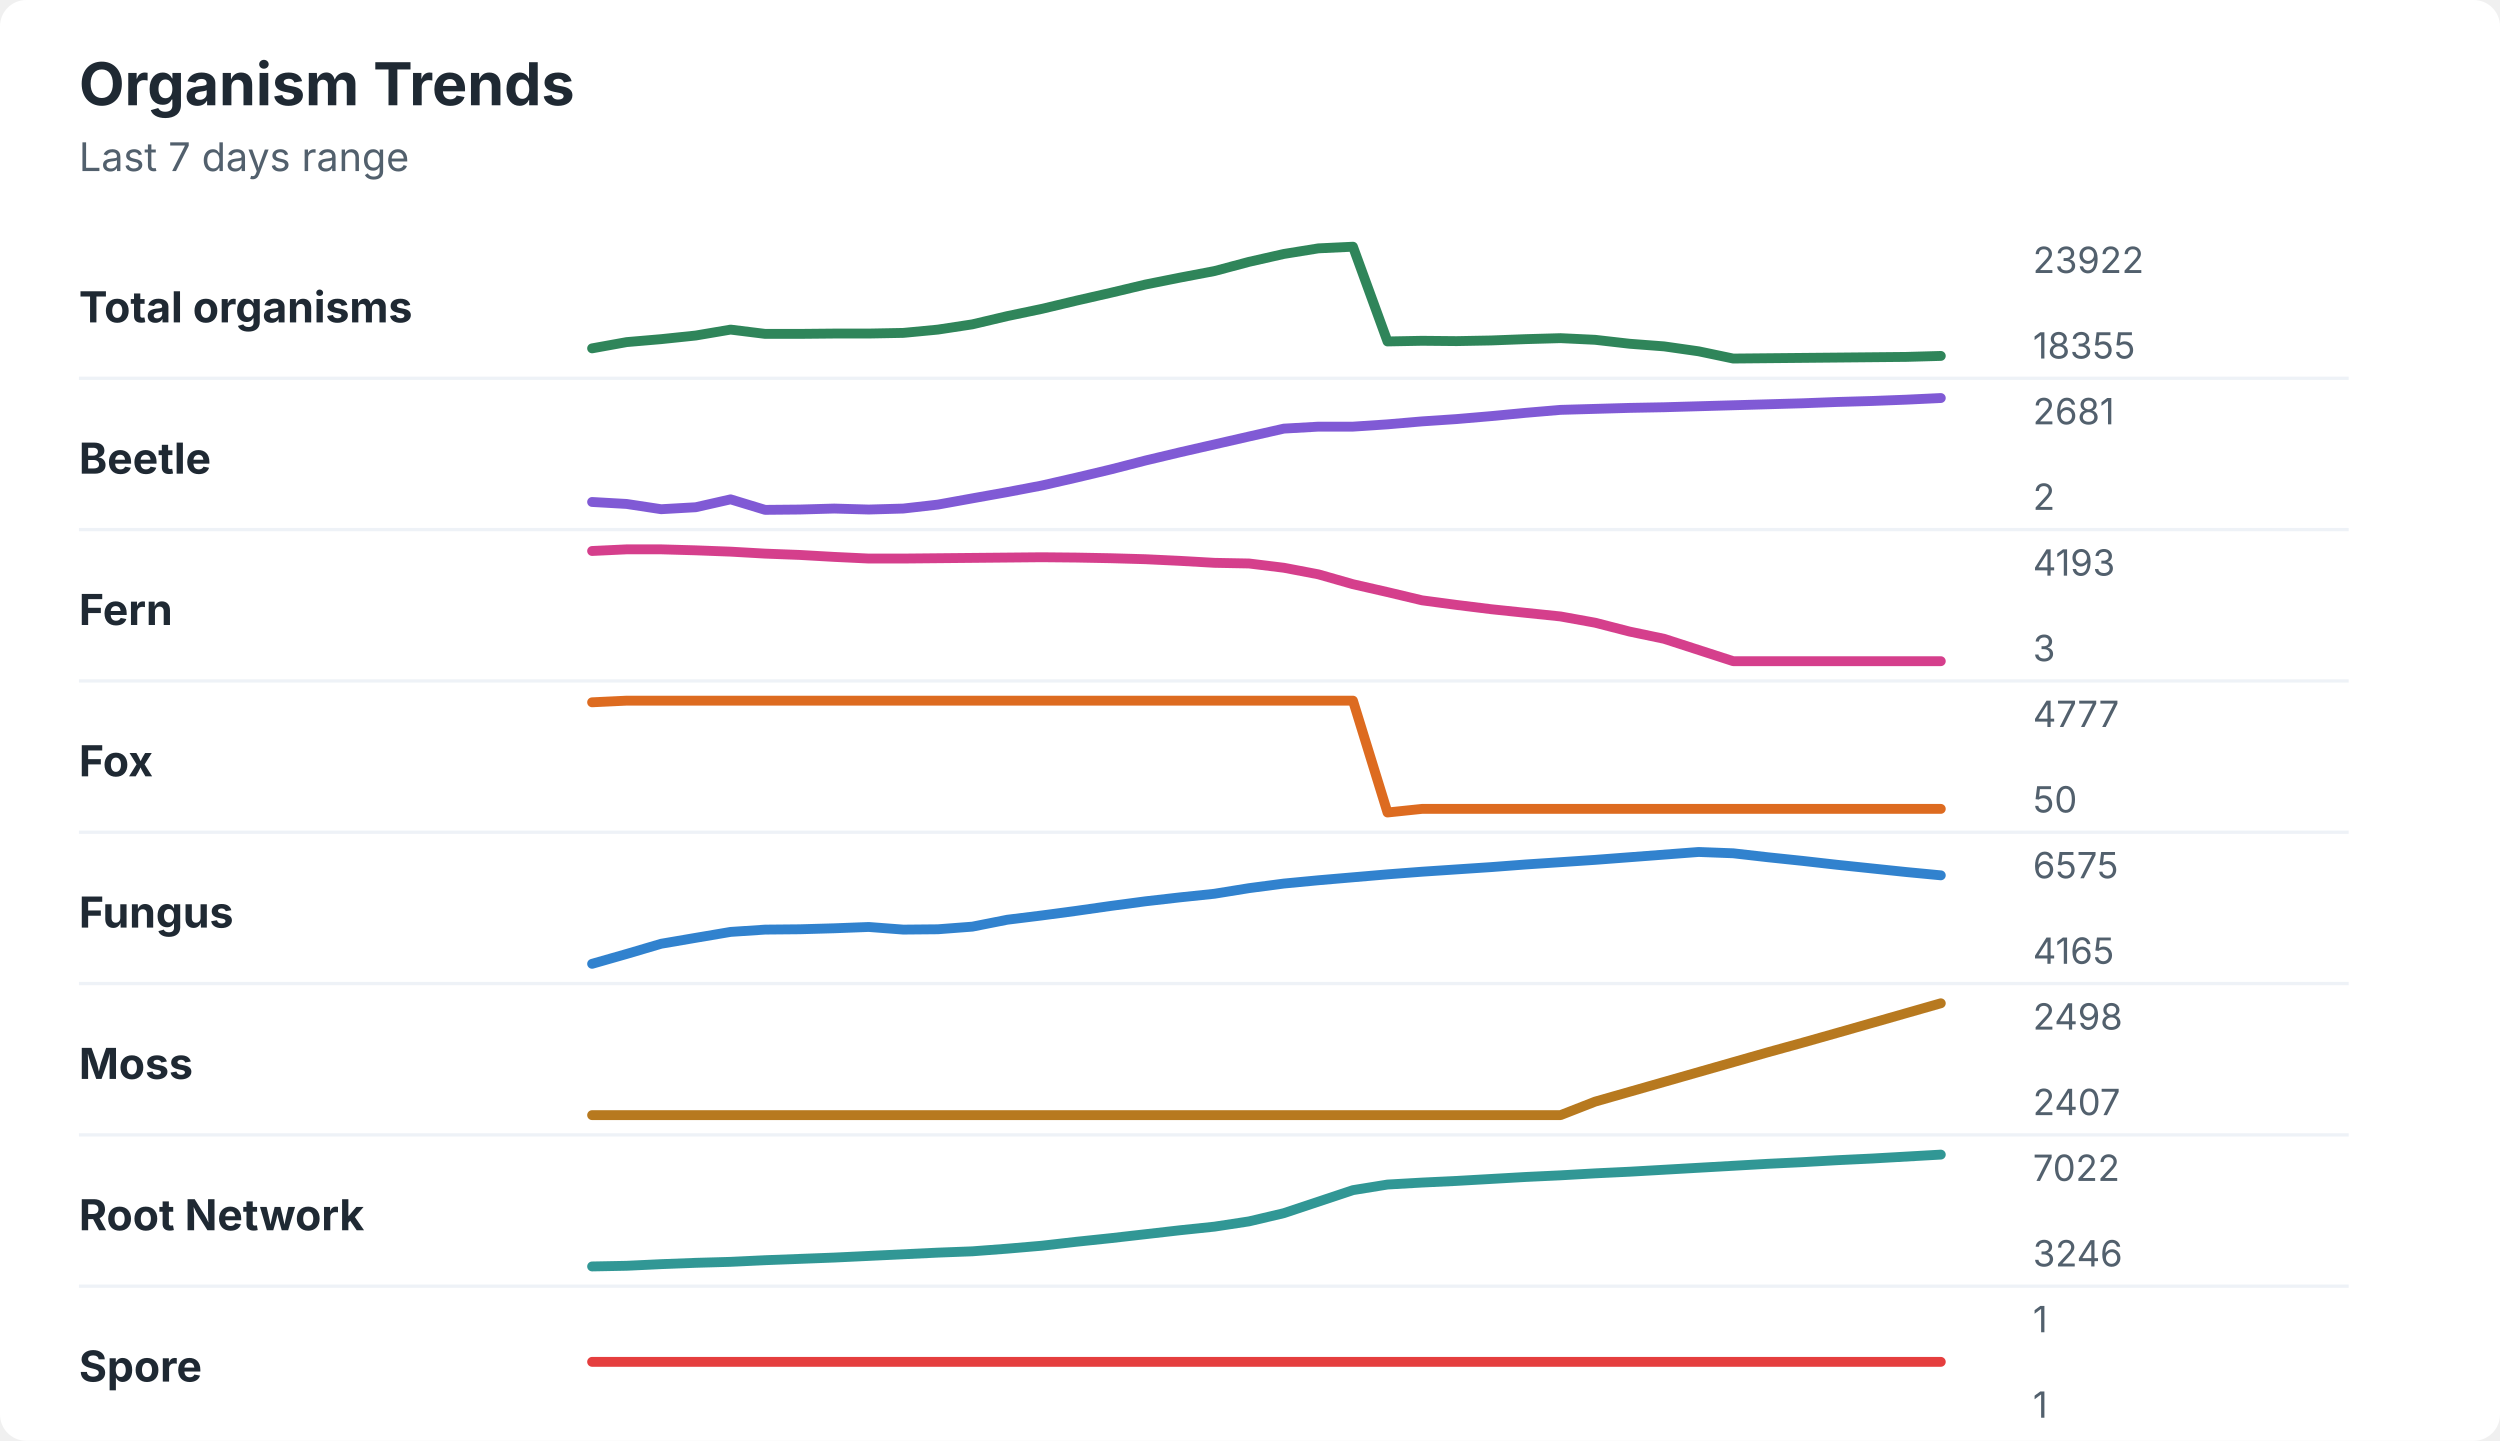
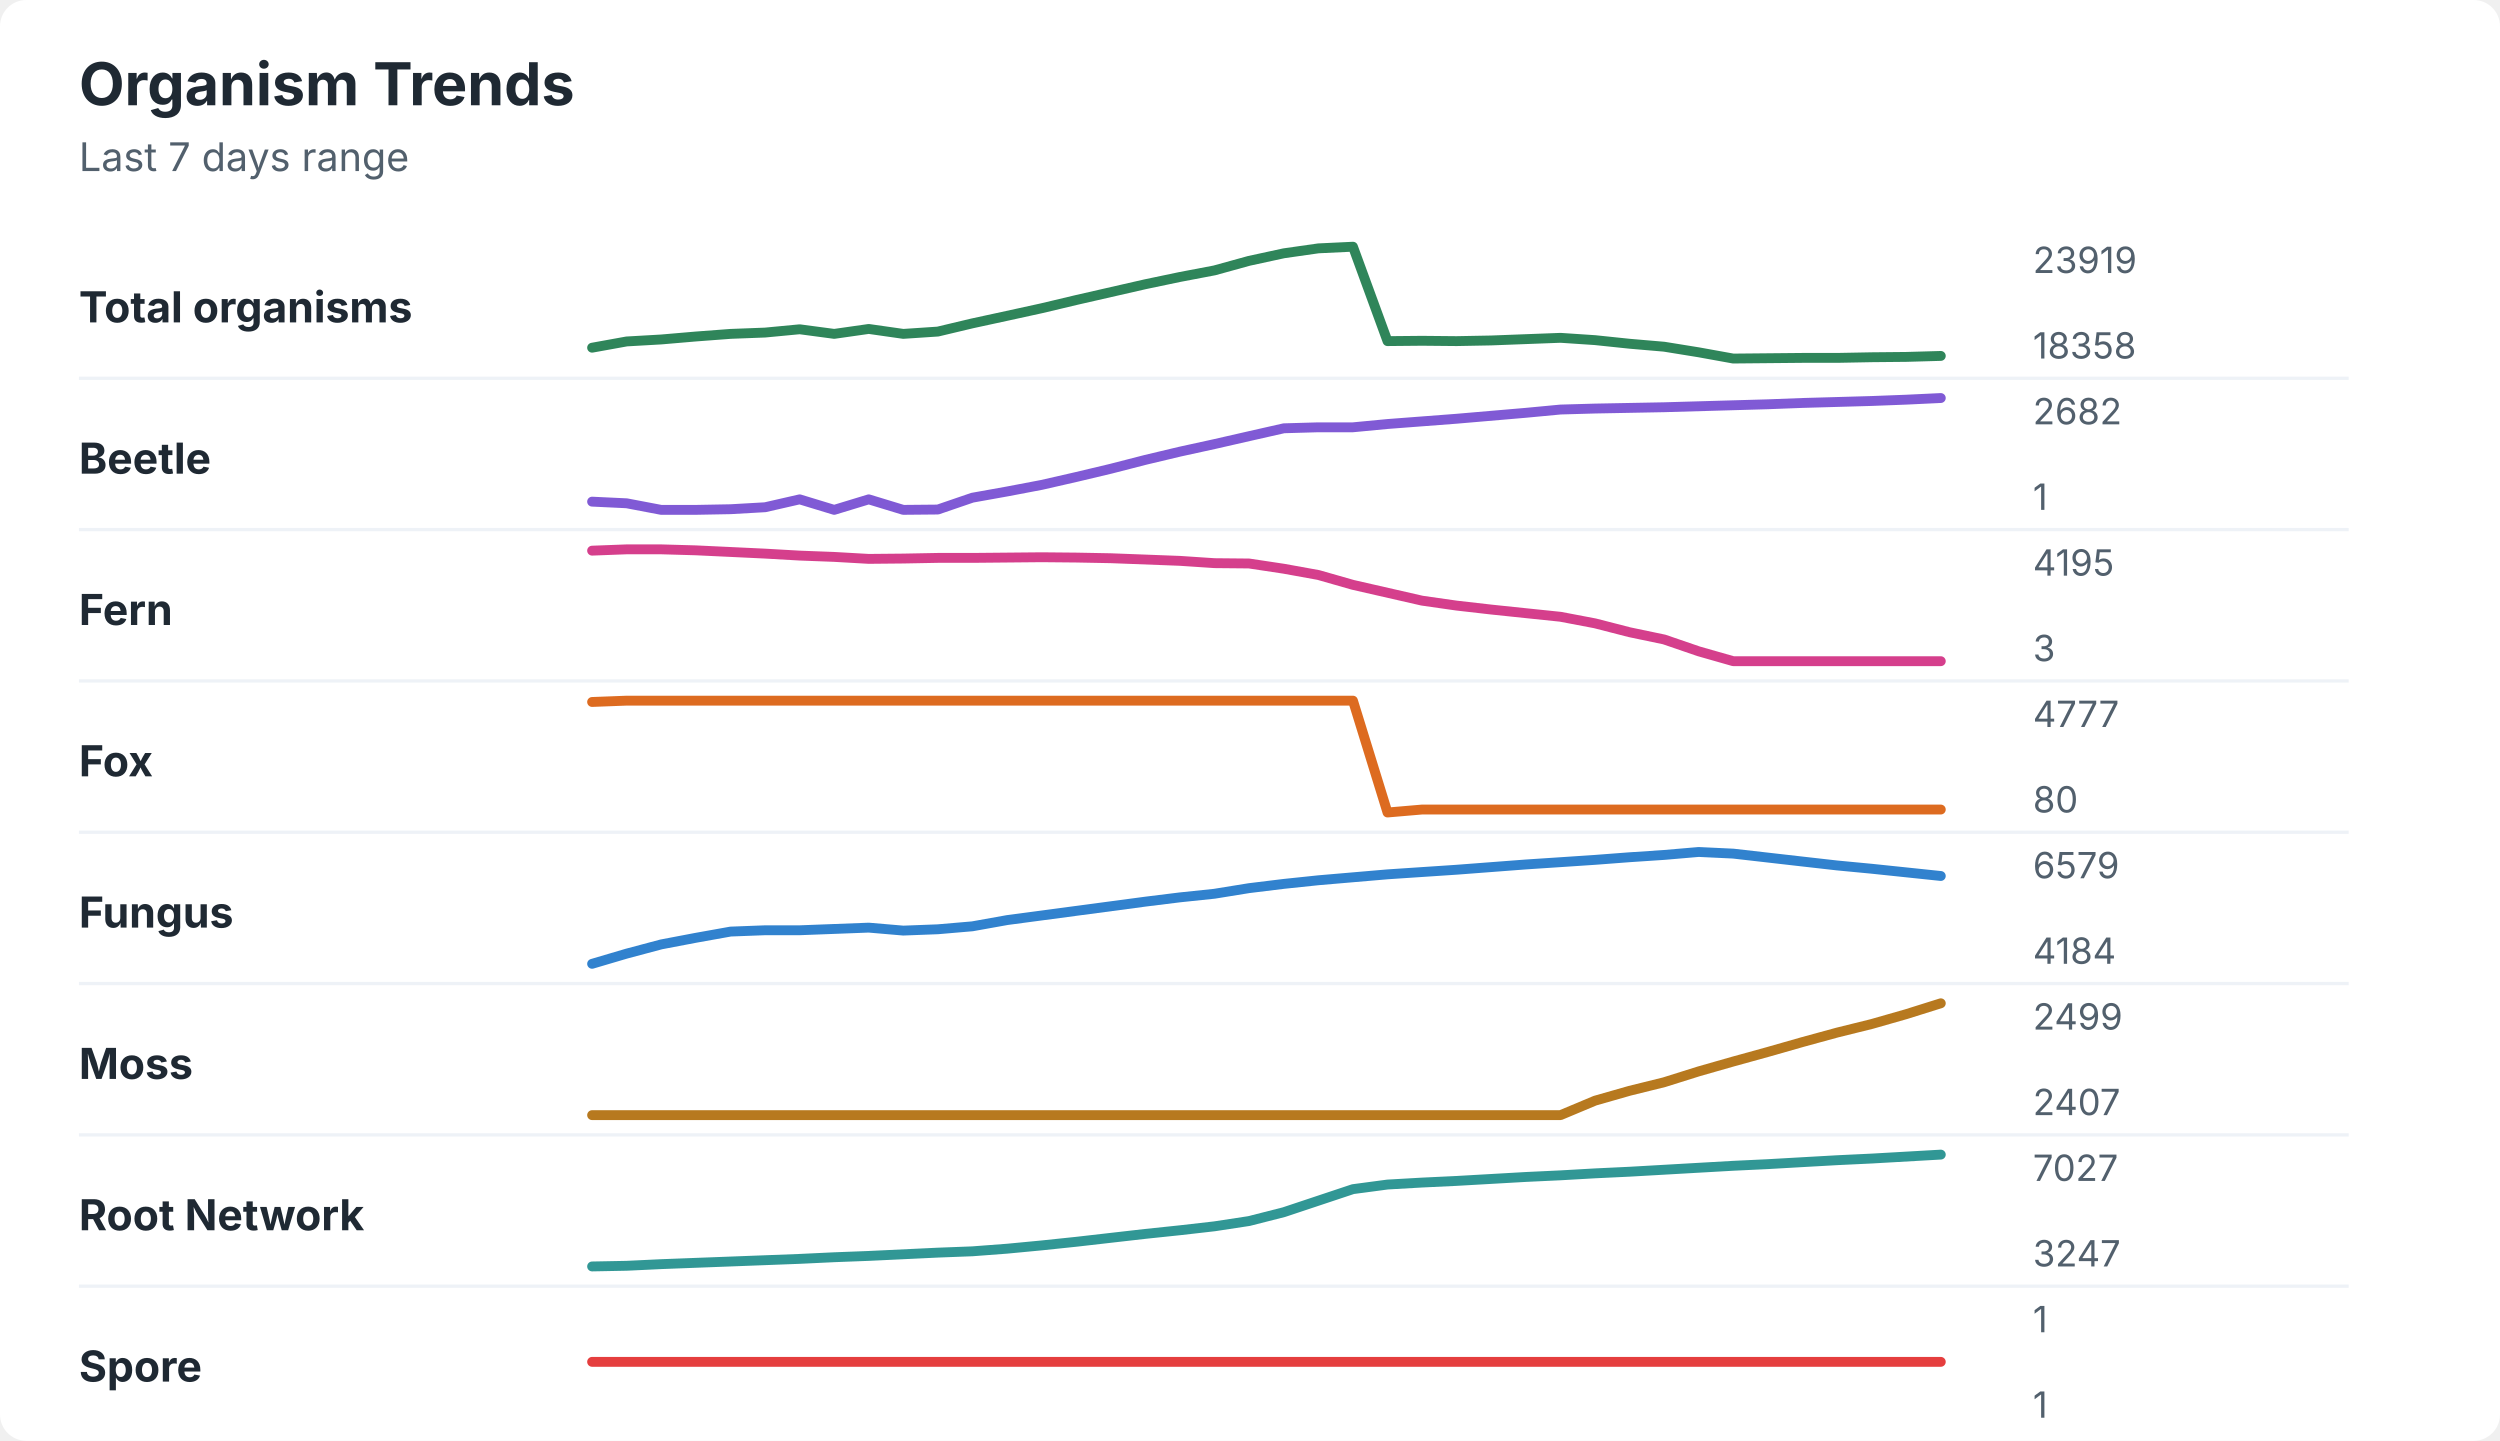
<svg xmlns="http://www.w3.org/2000/svg" width="760" height="438" viewBox="0 0 760 438" role="img" aria-labelledby="title desc">
  <rect width="760" height="438" rx="8" fill="#ffffff" />
  <style>
    text { font-family: -apple-system, BlinkMacSystemFont, "Segoe UI", sans-serif; }
    .title { font-size: 18px; font-weight: 700; fill: #1f2933; }
    .subtitle { font-size: 12px; fill: #52606d; }
    .label { font-size: 13px; font-weight: 650; fill: #1f2933; }
    .axis-value { font-size: 11px; fill: #52606d; }
    .separator { stroke: #eef2f7; stroke-width: 1; }
  </style>
  <text x="24" y="32" class="title">Organism Trends</text>
  <text x="24" y="52" class="subtitle">Last 7 days range</text>
  <text x="24" y="98" class="label">Total organisms</text>
-   <polyline points="180.0,105.9 190.5,104.0 201.0,103.1 211.5,102.0 222.1,100.2 232.6,101.5 243.1,101.5 253.6,101.4 264.1,101.4 274.6,101.2 285.1,100.2 295.6,98.6 306.2,96.1 316.7,93.9 327.2,91.4 337.7,89.0 348.2,86.5 358.7,84.4 369.2,82.4 379.7,79.6 390.3,77.2 400.8,75.5 411.3,75.0 421.8,103.8 432.3,103.6 442.8,103.7 453.3,103.5 463.8,103.1 474.4,102.8 484.9,103.3 495.4,104.5 505.9,105.3 516.4,106.8 526.9,109.0 537.4,108.9 547.9,108.8 558.5,108.7 569.0,108.6 579.5,108.5 590.0,108.2 " fill="none" stroke="#2f855a" stroke-width="3" stroke-linecap="round" stroke-linejoin="round" />
-   <text x="618" y="83" class="axis-value">23922</text>
-   <text x="618" y="109" class="axis-value">18355</text>
+   <polyline points="180.0,105.7 190.5,103.8 201.0,103.2 211.5,102.3 222.1,101.5 232.6,101.1 243.1,100.1 253.6,101.5 264.1,100.0 274.6,101.5 285.1,100.8 295.6,98.3 306.2,96.0 316.7,93.7 327.2,91.2 337.7,88.8 348.2,86.4 358.7,84.2 369.2,82.2 379.7,79.3 390.3,77.0 400.8,75.5 411.3,75.0 421.8,103.7 432.3,103.6 442.8,103.7 453.3,103.5 463.8,103.1 474.4,102.7 484.9,103.4 495.4,104.5 505.9,105.4 516.4,107.1 526.9,109.0 537.4,108.9 547.9,108.8 558.5,108.8 569.0,108.6 579.5,108.5 590.0,108.2 " fill="none" stroke="#2f855a" stroke-width="3" stroke-linecap="round" stroke-linejoin="round" />
+   <text x="618" y="83" class="axis-value">23919</text>
+   <text x="618" y="109" class="axis-value">18358</text>
  <line x1="24" y1="115.0" x2="714" y2="115.0" class="separator" />
  <text x="24" y="144" class="label">Beetle</text>
-   <polyline points="180.0,152.6 190.5,153.2 201.0,154.8 211.5,154.2 222.1,151.8 232.6,155.0 243.1,154.9 253.6,154.6 264.1,154.9 274.6,154.6 285.1,153.4 295.6,151.5 306.2,149.6 316.7,147.6 327.2,145.2 337.7,142.7 348.2,140.0 358.7,137.5 369.2,135.1 379.7,132.7 390.3,130.3 400.8,129.7 411.3,129.7 421.8,129.0 432.3,128.1 442.8,127.4 453.3,126.5 463.8,125.5 474.4,124.6 484.9,124.3 495.4,124.0 505.9,123.8 516.4,123.5 526.9,123.2 537.4,122.9 547.9,122.6 558.5,122.2 569.0,121.9 579.5,121.5 590.0,121.0 " fill="none" stroke="#805ad5" stroke-width="3" stroke-linecap="round" stroke-linejoin="round" />
-   <text x="618" y="129" class="axis-value">2681</text>
-   <text x="618" y="155" class="axis-value">2</text>
+   <polyline points="180.0,152.5 190.5,153.0 201.0,155.0 211.5,155.0 222.1,154.8 232.6,154.2 243.1,151.8 253.6,155.0 264.1,151.8 274.6,155.0 285.1,154.9 295.6,151.3 306.2,149.4 316.7,147.4 327.2,145.0 337.7,142.5 348.2,139.8 358.7,137.3 369.2,135.0 379.7,132.6 390.3,130.2 400.8,129.9 411.3,129.9 421.8,128.9 432.3,128.1 442.8,127.3 453.3,126.4 463.8,125.5 474.4,124.5 484.9,124.2 495.4,124.0 505.9,123.8 516.4,123.5 526.9,123.2 537.4,122.9 547.9,122.5 558.5,122.2 569.0,121.9 579.5,121.5 590.0,121.0 " fill="none" stroke="#805ad5" stroke-width="3" stroke-linecap="round" stroke-linejoin="round" />
+   <text x="618" y="129" class="axis-value">2682</text>
+   <text x="618" y="155" class="axis-value">1</text>
  <line x1="24" y1="161.0" x2="714" y2="161.0" class="separator" />
  <text x="24" y="190" class="label">Fern</text>
-   <polyline points="180.0,167.5 190.5,167.0 201.0,167.0 211.5,167.3 222.1,167.7 232.6,168.3 243.1,168.7 253.6,169.3 264.1,169.8 274.6,169.8 285.1,169.7 295.6,169.6 306.2,169.5 316.7,169.4 327.2,169.5 337.7,169.7 348.2,170.0 358.7,170.5 369.2,171.1 379.7,171.3 390.3,172.6 400.8,174.6 411.3,177.6 421.8,180.0 432.3,182.5 442.8,183.9 453.3,185.2 463.8,186.3 474.4,187.4 484.9,189.3 495.4,192.0 505.9,194.2 516.4,197.6 526.9,201.0 537.4,201.0 547.9,201.0 558.5,201.0 569.0,201.0 579.5,201.0 590.0,201.0 " fill="none" stroke="#d53f8c" stroke-width="3" stroke-linecap="round" stroke-linejoin="round" />
-   <text x="618" y="175" class="axis-value">4193</text>
+   <polyline points="180.0,167.4 190.5,167.0 201.0,167.0 211.5,167.3 222.1,167.8 232.6,168.3 243.1,168.9 253.6,169.3 264.1,169.9 274.6,169.8 285.1,169.6 295.6,169.6 306.2,169.5 316.7,169.4 327.2,169.5 337.7,169.7 348.2,170.1 358.7,170.5 369.2,171.2 379.7,171.3 390.3,172.9 400.8,174.8 411.3,177.8 421.8,180.2 432.3,182.6 442.8,184.1 453.3,185.3 463.8,186.4 474.4,187.5 484.9,189.5 495.4,192.2 505.9,194.4 516.4,198.0 526.9,201.0 537.4,201.0 547.9,201.0 558.5,201.0 569.0,201.0 579.5,201.0 590.0,201.0 " fill="none" stroke="#d53f8c" stroke-width="3" stroke-linecap="round" stroke-linejoin="round" />
+   <text x="618" y="175" class="axis-value">4195</text>
  <text x="618" y="201" class="axis-value">3</text>
  <line x1="24" y1="207.0" x2="714" y2="207.0" class="separator" />
  <text x="24" y="236" class="label">Fox</text>
-   <polyline points="180.0,213.5 190.5,213.0 201.0,213.0 211.5,213.0 222.1,213.0 232.6,213.0 243.1,213.0 253.6,213.0 264.1,213.0 274.6,213.0 285.1,213.0 295.6,213.0 306.2,213.0 316.7,213.0 327.2,213.0 337.7,213.0 348.2,213.0 358.7,213.0 369.2,213.0 379.7,213.0 390.3,213.0 400.8,213.0 411.3,213.0 421.8,247.0 432.3,245.9 442.8,245.9 453.3,245.9 463.8,245.9 474.4,245.9 484.9,245.9 495.4,245.9 505.9,245.9 516.4,245.9 526.9,245.9 537.4,245.9 547.9,245.9 558.5,245.9 569.0,245.9 579.5,245.9 590.0,245.9 " fill="none" stroke="#dd6b20" stroke-width="3" stroke-linecap="round" stroke-linejoin="round" />
+   <polyline points="180.0,213.4 190.5,213.0 201.0,213.0 211.5,213.0 222.1,213.0 232.6,213.0 243.1,213.0 253.6,213.0 264.1,213.0 274.6,213.0 285.1,213.0 295.6,213.0 306.2,213.0 316.7,213.0 327.2,213.0 337.7,213.0 348.2,213.0 358.7,213.0 369.2,213.0 379.7,213.0 390.3,213.0 400.8,213.0 411.3,213.0 421.8,247.0 432.3,246.1 442.8,246.1 453.3,246.1 463.8,246.1 474.4,246.1 484.9,246.1 495.4,246.1 505.9,246.1 516.4,246.1 526.9,246.1 537.4,246.1 547.9,246.1 558.5,246.1 569.0,246.1 579.5,246.1 590.0,246.1 " fill="none" stroke="#dd6b20" stroke-width="3" stroke-linecap="round" stroke-linejoin="round" />
  <text x="618" y="221" class="axis-value">4777</text>
-   <text x="618" y="247" class="axis-value">50</text>
+   <text x="618" y="247" class="axis-value">80</text>
  <line x1="24" y1="253.0" x2="714" y2="253.0" class="separator" />
  <text x="24" y="282" class="label">Fungus</text>
-   <polyline points="180.0,293.0 190.5,290.0 201.0,286.9 211.5,285.1 222.1,283.3 232.6,282.6 243.1,282.5 253.6,282.2 264.1,281.8 274.6,282.6 285.1,282.5 295.6,281.7 306.2,279.6 316.7,278.3 327.2,276.9 337.7,275.4 348.2,274.0 358.7,272.8 369.2,271.7 379.7,270.0 390.3,268.6 400.8,267.6 411.3,266.7 421.8,265.8 432.3,265.0 442.8,264.3 453.3,263.6 463.8,262.8 474.4,262.1 484.9,261.4 495.4,260.6 505.9,259.8 516.4,259.0 526.9,259.4 537.4,260.6 547.9,261.7 558.5,262.9 569.0,264.0 579.5,265.1 590.0,266.1 " fill="none" stroke="#3182ce" stroke-width="3" stroke-linecap="round" stroke-linejoin="round" />
-   <text x="618" y="267" class="axis-value">6575</text>
-   <text x="618" y="293" class="axis-value">4165</text>
+   <polyline points="180.0,293.0 190.5,289.9 201.0,287.1 211.5,285.1 222.1,283.2 232.6,282.8 243.1,282.8 253.6,282.4 264.1,282.0 274.6,282.9 285.1,282.5 295.6,281.6 306.2,279.7 316.7,278.3 327.2,276.9 337.7,275.5 348.2,274.1 358.7,272.8 369.2,271.7 379.7,270.0 390.3,268.7 400.8,267.6 411.3,266.7 421.8,265.8 432.3,265.1 442.8,264.4 453.3,263.6 463.8,262.8 474.4,262.1 484.9,261.4 495.4,260.6 505.9,259.9 516.4,259.0 526.9,259.5 537.4,260.7 547.9,261.9 558.5,263.1 569.0,264.1 579.5,265.2 590.0,266.3 " fill="none" stroke="#3182ce" stroke-width="3" stroke-linecap="round" stroke-linejoin="round" />
+   <text x="618" y="267" class="axis-value">6579</text>
+   <text x="618" y="293" class="axis-value">4184</text>
  <line x1="24" y1="299.0" x2="714" y2="299.0" class="separator" />
  <text x="24" y="328" class="label">Moss</text>
-   <polyline points="180.0,339.0 190.5,339.0 201.0,339.0 211.5,339.0 222.1,339.0 232.6,339.0 243.1,339.0 253.6,339.0 264.1,339.0 274.6,339.0 285.1,339.0 295.6,339.0 306.2,339.0 316.7,339.0 327.2,339.0 337.7,339.0 348.2,339.0 358.7,339.0 369.2,339.0 379.7,339.0 390.3,339.0 400.8,339.0 411.3,339.0 421.8,339.0 432.3,339.0 442.8,339.0 453.3,339.0 463.8,339.0 474.4,339.0 484.9,334.9 495.4,331.9 505.9,328.9 516.4,325.9 526.9,322.9 537.4,319.9 547.9,317.0 558.5,314.0 569.0,311.0 579.5,308.0 590.0,305.0 " fill="none" stroke="#b7791f" stroke-width="3" stroke-linecap="round" stroke-linejoin="round" />
-   <text x="618" y="313" class="axis-value">2498</text>
+   <polyline points="180.0,339.0 190.5,339.0 201.0,339.0 211.5,339.0 222.1,339.0 232.6,339.0 243.1,339.0 253.6,339.0 264.1,339.0 274.6,339.0 285.1,339.0 295.6,339.0 306.2,339.0 316.7,339.0 327.2,339.0 337.7,339.0 348.2,339.0 358.7,339.0 369.2,339.0 379.7,339.0 390.3,339.0 400.8,339.0 411.3,339.0 421.8,339.0 432.3,339.0 442.8,339.0 453.3,339.0 463.8,339.0 474.4,339.0 484.9,334.6 495.4,331.6 505.9,329.0 516.4,325.7 526.9,322.7 537.4,319.8 547.9,316.8 558.5,313.9 569.0,311.3 579.5,308.3 590.0,305.0 " fill="none" stroke="#b7791f" stroke-width="3" stroke-linecap="round" stroke-linejoin="round" />
+   <text x="618" y="313" class="axis-value">2499</text>
  <text x="618" y="339" class="axis-value">2407</text>
  <line x1="24" y1="345.0" x2="714" y2="345.0" class="separator" />
  <text x="24" y="374" class="label">Root Network</text>
-   <polyline points="180.0,385.0 190.5,384.8 201.0,384.3 211.5,383.9 222.1,383.6 232.6,383.1 243.1,382.7 253.6,382.3 264.1,381.8 274.6,381.3 285.1,380.8 295.6,380.4 306.2,379.6 316.7,378.7 327.2,377.5 337.7,376.4 348.2,375.2 358.7,374.0 369.2,372.9 379.7,371.3 390.3,368.8 400.8,365.3 411.3,361.8 421.8,360.1 432.3,359.5 442.8,359.0 453.3,358.4 463.8,357.8 474.4,357.3 484.9,356.7 495.4,356.2 505.9,355.6 516.4,355.0 526.9,354.4 537.4,353.8 547.9,353.3 558.5,352.7 569.0,352.2 579.5,351.6 590.0,351.0 " fill="none" stroke="#319795" stroke-width="3" stroke-linecap="round" stroke-linejoin="round" />
-   <text x="618" y="359" class="axis-value">7022</text>
-   <text x="618" y="385" class="axis-value">3246</text>
+   <polyline points="180.0,385.0 190.5,384.8 201.0,384.3 211.5,383.9 222.1,383.5 232.6,383.1 243.1,382.7 253.6,382.2 264.1,381.8 274.6,381.3 285.1,380.8 295.6,380.4 306.2,379.6 316.7,378.6 327.2,377.5 337.7,376.3 348.2,375.1 358.7,374.0 369.2,372.8 379.7,371.2 390.3,368.5 400.8,365.0 411.3,361.5 421.8,360.1 432.3,359.5 442.8,359.0 453.3,358.4 463.8,357.8 474.4,357.3 484.9,356.7 495.4,356.2 505.9,355.6 516.4,355.0 526.9,354.4 537.4,353.9 547.9,353.3 558.5,352.7 569.0,352.2 579.5,351.6 590.0,351.0 " fill="none" stroke="#319795" stroke-width="3" stroke-linecap="round" stroke-linejoin="round" />
+   <text x="618" y="359" class="axis-value">7027</text>
+   <text x="618" y="385" class="axis-value">3247</text>
  <line x1="24" y1="391.0" x2="714" y2="391.0" class="separator" />
  <text x="24" y="420" class="label">Spore</text>
  <polyline points="180.0,414.0 190.5,414.0 201.0,414.0 211.5,414.0 222.1,414.0 232.6,414.0 243.1,414.0 253.6,414.0 264.1,414.0 274.6,414.0 285.1,414.0 295.6,414.0 306.2,414.0 316.7,414.0 327.2,414.0 337.7,414.0 348.2,414.0 358.7,414.0 369.2,414.0 379.7,414.0 390.3,414.0 400.8,414.0 411.3,414.0 421.8,414.0 432.3,414.0 442.8,414.0 453.3,414.0 463.8,414.0 474.4,414.0 484.9,414.0 495.4,414.0 505.9,414.0 516.4,414.0 526.9,414.0 537.4,414.0 547.9,414.0 558.5,414.0 569.0,414.0 579.5,414.0 590.0,414.0 " fill="none" stroke="#e53e3e" stroke-width="3" stroke-linecap="round" stroke-linejoin="round" />
  <text x="618" y="405" class="axis-value">1</text>
  <text x="618" y="431" class="axis-value">1</text>
</svg>
